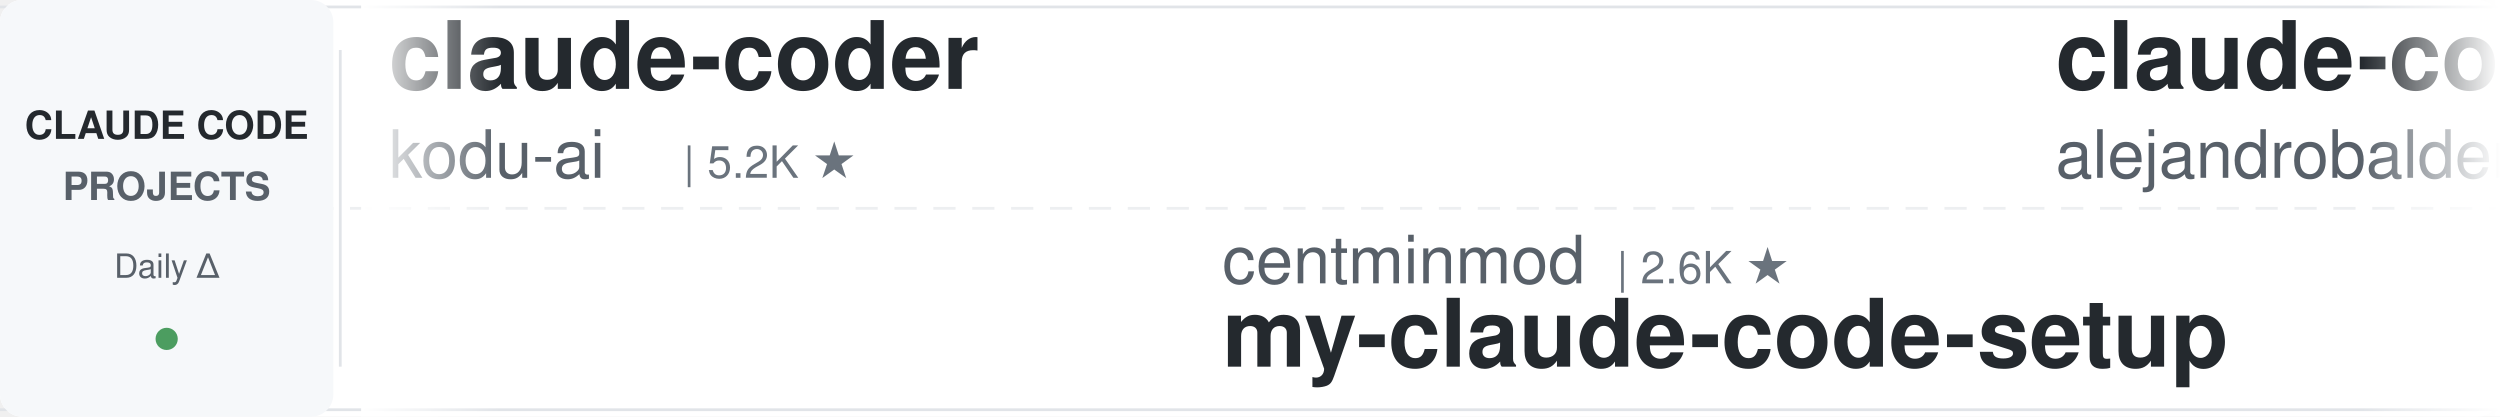
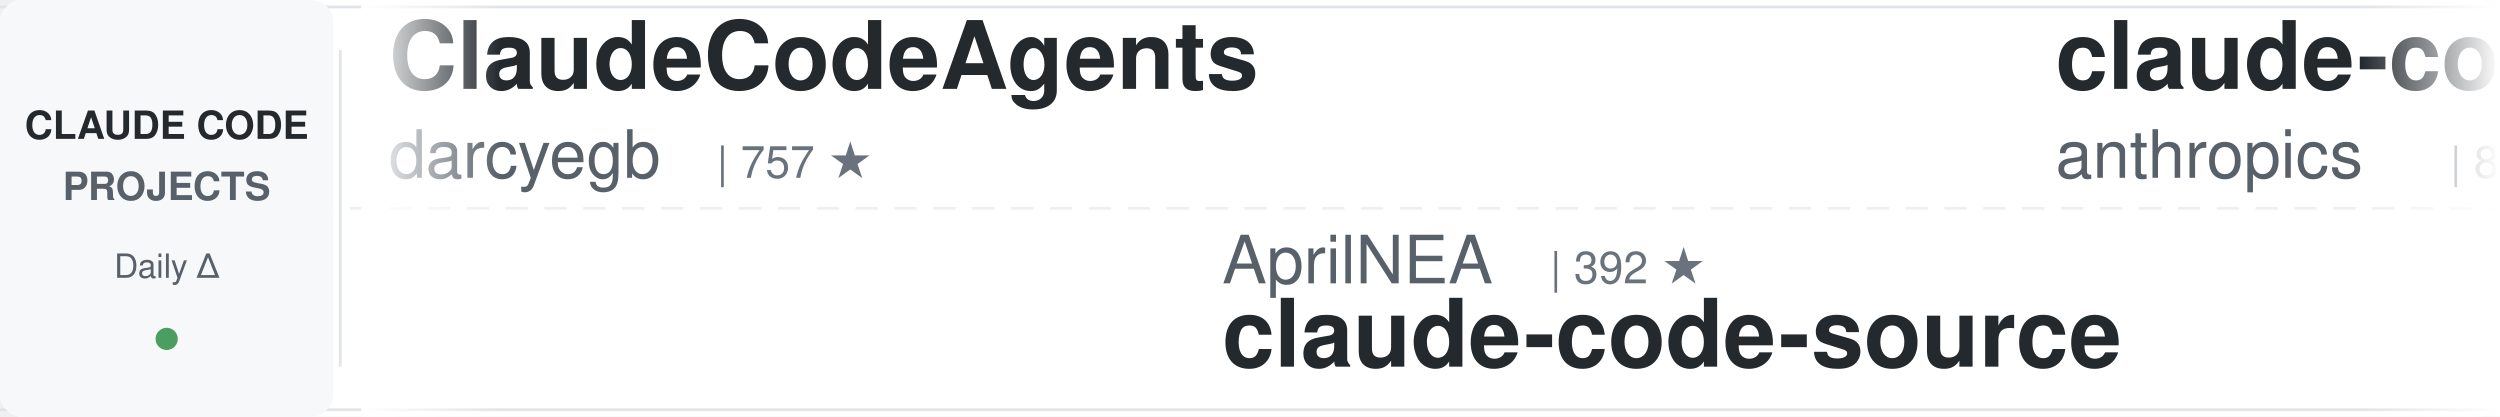
<svg xmlns="http://www.w3.org/2000/svg" width="900" height="150">
  <defs>
    <linearGradient id="awesomeLeftFade" x1="0%" y1="0%" x2="100%" y2="0%">
      <stop offset="0%" style="stop-color:#ffffff;stop-opacity:1" />
      <stop offset="100%" style="stop-color:#ffffff;stop-opacity:0" />
    </linearGradient>
    <linearGradient id="awesomeRightFade" x1="0%" y1="0%" x2="100%" y2="0%">
      <stop offset="0%" style="stop-color:#ffffff;stop-opacity:0" />
      <stop offset="100%" style="stop-color:#ffffff;stop-opacity:1" />
    </linearGradient>
  </defs>
  <rect width="900" height="150" fill="#ffffff" rx="8" />
  <rect x="0" y="2" width="900" height="1" fill="#e1e4e8" />
  <rect x="0" y="147" width="900" height="1" fill="#e1e4e8" />
  <line x1="0" y1="75" x2="900" y2="75" stroke="#e1e4e8" stroke-width="1" stroke-dasharray="8 6" opacity="0.6" />
  <rect x="0" y="0" width="120" height="150" fill="#f6f8fa" rx="8" />
  <text x="60" y="50" font-family="-apple-system, BlinkMacSystemFont, 'Segoe UI', Helvetica, Arial, sans-serif" font-size="14" font-weight="600" fill="#24292e" text-anchor="middle">CLAUDE CODE</text>
  <text x="60" y="72" font-family="-apple-system, BlinkMacSystemFont, 'Segoe UI', Helvetica, Arial, sans-serif" font-size="14" font-weight="600" fill="#586069" text-anchor="middle">PROJECTS</text>
  <text x="60" y="100" font-family="-apple-system, BlinkMacSystemFont, 'Segoe UI', Helvetica, Arial, sans-serif" font-size="12" font-weight="500" fill="#586069" text-anchor="middle">Daily Δ</text>
  <circle cx="60" cy="122" r="4" fill="#22863a" opacity="0.8" />
  <rect x="122" y="18" width="1" height="114" fill="#e1e4e8" />
  <clipPath id="awesomeTickerClip">
    <rect x="130" y="0" width="770" height="150" />
  </clipPath>
  <g clip-path="url(#awesomeTickerClip)">
    <g id="awesomeTickerItems">
      <animateTransform attributeName="transform" attributeType="XML" type="translate" from="0 0" to="-3000 0" dur="54s" repeatCount="indefinite" />
      <g transform="translate(0, 0)">
-         <text x="140" y="32" font-family="-apple-system, BlinkMacSystemFont, 'Segoe UI', Helvetica, Arial, sans-serif" font-size="34" font-weight="600" fill="#24292e">claude-coder</text>
-         <text x="140" y="64" font-family="-apple-system, BlinkMacSystemFont, 'Segoe UI', Helvetica, Arial, sans-serif" font-size="24" font-weight="400" fill="#586069">kodu-ai</text>
-         <text x="246" y="64" font-family="-apple-system, BlinkMacSystemFont, 'Segoe UI', Helvetica, Arial, sans-serif" font-size="16" font-weight="500" fill="#6a737d">| 5.2K ★</text>
+         <text x="140" y="32" font-family="-apple-system, BlinkMacSystemFont, 'Segoe UI', Helvetica, Arial, sans-serif" font-size="34" font-weight="600" fill="#24292e">ClaudeCodeAgents</text>
+         <text x="140" y="64" font-family="-apple-system, BlinkMacSystemFont, 'Segoe UI', Helvetica, Arial, sans-serif" font-size="24" font-weight="400" fill="#586069">darcyegb</text>
+         <text x="258" y="64" font-family="-apple-system, BlinkMacSystemFont, 'Segoe UI', Helvetica, Arial, sans-serif" font-size="16" font-weight="500" fill="#6a737d">| 757 ★</text>
      </g>
      <g transform="translate(300, 0)">
-         <text x="140" y="102" font-family="-apple-system, BlinkMacSystemFont, 'Segoe UI', Helvetica, Arial, sans-serif" font-size="24" font-weight="400" fill="#586069">centminmod</text>
-         <text x="282" y="102" font-family="-apple-system, BlinkMacSystemFont, 'Segoe UI', Helvetica, Arial, sans-serif" font-size="16" font-weight="500" fill="#6a737d">| 2.6K ★</text>
-         <text x="140" y="132" font-family="-apple-system, BlinkMacSystemFont, 'Segoe UI', Helvetica, Arial, sans-serif" font-size="34" font-weight="600" fill="#24292e">my-claude-code-setup</text>
+         <text x="140" y="102" font-family="-apple-system, BlinkMacSystemFont, 'Segoe UI', Helvetica, Arial, sans-serif" font-size="24" font-weight="400" fill="#586069">AprilNEA</text>
+         <text x="258" y="102" font-family="-apple-system, BlinkMacSystemFont, 'Segoe UI', Helvetica, Arial, sans-serif" font-size="16" font-weight="500" fill="#6a737d">| 392 ★</text>
+         <text x="140" y="132" font-family="-apple-system, BlinkMacSystemFont, 'Segoe UI', Helvetica, Arial, sans-serif" font-size="34" font-weight="600" fill="#24292e">claude-code-source</text>
      </g>
      <g transform="translate(600, 0)">
-         <text x="140" y="32" font-family="-apple-system, BlinkMacSystemFont, 'Segoe UI', Helvetica, Arial, sans-serif" font-size="34" font-weight="600" fill="#24292e">claude-code-from-source</text>
-         <text x="140" y="64" font-family="-apple-system, BlinkMacSystemFont, 'Segoe UI', Helvetica, Arial, sans-serif" font-size="24" font-weight="400" fill="#586069">alejandrobalderas</text>
-         <text x="366" y="64" font-family="-apple-system, BlinkMacSystemFont, 'Segoe UI', Helvetica, Arial, sans-serif" font-size="16" font-weight="500" fill="#6a737d">| 2.8K ★</text>
+         <text x="140" y="32" font-family="-apple-system, BlinkMacSystemFont, 'Segoe UI', Helvetica, Arial, sans-serif" font-size="34" font-weight="600" fill="#24292e">claude-code-action</text>
+         <text x="140" y="64" font-family="-apple-system, BlinkMacSystemFont, 'Segoe UI', Helvetica, Arial, sans-serif" font-size="24" font-weight="400" fill="#586069">anthropics</text>
+         <text x="282" y="64" font-family="-apple-system, BlinkMacSystemFont, 'Segoe UI', Helvetica, Arial, sans-serif" font-size="16" font-weight="500" fill="#6a737d">| 8.6K ★</text>
+         <text x="359" y="64" font-family="-apple-system, BlinkMacSystemFont, 'Segoe UI', Helvetica, Arial, sans-serif" font-size="16" font-weight="500" fill="#22863a"> +1</text>
      </g>
      <g transform="translate(900, 0)">
-         <text x="140" y="102" font-family="-apple-system, BlinkMacSystemFont, 'Segoe UI', Helvetica, Arial, sans-serif" font-size="24" font-weight="400" fill="#586069">shanraisshan</text>
-         <text x="306" y="102" font-family="-apple-system, BlinkMacSystemFont, 'Segoe UI', Helvetica, Arial, sans-serif" font-size="16" font-weight="500" fill="#6a737d">| 64.3K ★</text>
-         <text x="392" y="102" font-family="-apple-system, BlinkMacSystemFont, 'Segoe UI', Helvetica, Arial, sans-serif" font-size="16" font-weight="500" fill="#22863a"> +5</text>
-         <text x="140" y="132" font-family="-apple-system, BlinkMacSystemFont, 'Segoe UI', Helvetica, Arial, sans-serif" font-size="34" font-weight="600" fill="#24292e">claude-code-best-practic...</text>
+         <text x="140" y="102" font-family="-apple-system, BlinkMacSystemFont, 'Segoe UI', Helvetica, Arial, sans-serif" font-size="24" font-weight="400" fill="#586069">lintsinghua</text>
+         <text x="294" y="102" font-family="-apple-system, BlinkMacSystemFont, 'Segoe UI', Helvetica, Arial, sans-serif" font-size="16" font-weight="500" fill="#6a737d">| 4.1K ★</text>
+         <text x="140" y="132" font-family="-apple-system, BlinkMacSystemFont, 'Segoe UI', Helvetica, Arial, sans-serif" font-size="34" font-weight="600" fill="#24292e">claude-code-book</text>
      </g>
      <g transform="translate(1200, 0)">
-         <text x="140" y="32" font-family="-apple-system, BlinkMacSystemFont, 'Segoe UI', Helvetica, Arial, sans-serif" font-size="34" font-weight="600" fill="#24292e">claude-code-showcase</text>
-         <text x="140" y="64" font-family="-apple-system, BlinkMacSystemFont, 'Segoe UI', Helvetica, Arial, sans-serif" font-size="24" font-weight="400" fill="#586069">ChrisWiles</text>
-         <text x="282" y="64" font-family="-apple-system, BlinkMacSystemFont, 'Segoe UI', Helvetica, Arial, sans-serif" font-size="16" font-weight="500" fill="#6a737d">| 6.0K ★</text>
+         <text x="140" y="32" font-family="-apple-system, BlinkMacSystemFont, 'Segoe UI', Helvetica, Arial, sans-serif" font-size="34" font-weight="600" fill="#24292e">claude-code-tips</text>
+         <text x="140" y="64" font-family="-apple-system, BlinkMacSystemFont, 'Segoe UI', Helvetica, Arial, sans-serif" font-size="24" font-weight="400" fill="#586069">ykdojo</text>
+         <text x="234" y="64" font-family="-apple-system, BlinkMacSystemFont, 'Segoe UI', Helvetica, Arial, sans-serif" font-size="16" font-weight="500" fill="#6a737d">| 9.6K ★</text>
+         <text x="311" y="64" font-family="-apple-system, BlinkMacSystemFont, 'Segoe UI', Helvetica, Arial, sans-serif" font-size="16" font-weight="500" fill="#22863a"> +1</text>
      </g>
      <g transform="translate(1500, 0)">
-         <text x="140" y="102" font-family="-apple-system, BlinkMacSystemFont, 'Segoe UI', Helvetica, Arial, sans-serif" font-size="24" font-weight="400" fill="#586069">andrew-kramer-inno</text>
-         <text x="378" y="102" font-family="-apple-system, BlinkMacSystemFont, 'Segoe UI', Helvetica, Arial, sans-serif" font-size="16" font-weight="500" fill="#6a737d">| 593 ★</text>
-         <text x="140" y="132" font-family="-apple-system, BlinkMacSystemFont, 'Segoe UI', Helvetica, Arial, sans-serif" font-size="34" font-weight="600" fill="#24292e">claude-code-source-build</text>
+         <text x="140" y="102" font-family="-apple-system, BlinkMacSystemFont, 'Segoe UI', Helvetica, Arial, sans-serif" font-size="24" font-weight="400" fill="#586069">ghuntley</text>
+         <text x="258" y="102" font-family="-apple-system, BlinkMacSystemFont, 'Segoe UI', Helvetica, Arial, sans-serif" font-size="16" font-weight="500" fill="#6a737d">| 989 ★</text>
+         <text x="140" y="132" font-family="-apple-system, BlinkMacSystemFont, 'Segoe UI', Helvetica, Arial, sans-serif" font-size="34" font-weight="600" fill="#24292e">claude-code-source-code-...</text>
      </g>
      <g transform="translate(1800, 0)">
-         <text x="140" y="32" font-family="-apple-system, BlinkMacSystemFont, 'Segoe UI', Helvetica, Arial, sans-serif" font-size="34" font-weight="600" fill="#24292e">awesome-claude-code</text>
-         <text x="140" y="64" font-family="-apple-system, BlinkMacSystemFont, 'Segoe UI', Helvetica, Arial, sans-serif" font-size="24" font-weight="400" fill="#586069">jqueryscript</text>
-         <text x="306" y="64" font-family="-apple-system, BlinkMacSystemFont, 'Segoe UI', Helvetica, Arial, sans-serif" font-size="16" font-weight="500" fill="#6a737d">| 497 ★</text>
-         <text x="374" y="64" font-family="-apple-system, BlinkMacSystemFont, 'Segoe UI', Helvetica, Arial, sans-serif" font-size="16" font-weight="500" fill="#22863a"> +1</text>
+         <text x="140" y="32" font-family="-apple-system, BlinkMacSystemFont, 'Segoe UI', Helvetica, Arial, sans-serif" font-size="34" font-weight="600" fill="#24292e">andrej-karpathy-skills</text>
+         <text x="140" y="64" font-family="-apple-system, BlinkMacSystemFont, 'Segoe UI', Helvetica, Arial, sans-serif" font-size="24" font-weight="400" fill="#586069">multica-ai</text>
+         <text x="282" y="64" font-family="-apple-system, BlinkMacSystemFont, 'Segoe UI', Helvetica, Arial, sans-serif" font-size="16" font-weight="500" fill="#6a737d">| 201.7K ★</text>
+         <text x="377" y="64" font-family="-apple-system, BlinkMacSystemFont, 'Segoe UI', Helvetica, Arial, sans-serif" font-size="16" font-weight="500" fill="#22863a"> +30</text>
      </g>
      <g transform="translate(2100, 0)">
-         <text x="140" y="102" font-family="-apple-system, BlinkMacSystemFont, 'Segoe UI', Helvetica, Arial, sans-serif" font-size="24" font-weight="400" fill="#586069">777genius</text>
-         <text x="270" y="102" font-family="-apple-system, BlinkMacSystemFont, 'Segoe UI', Helvetica, Arial, sans-serif" font-size="16" font-weight="500" fill="#6a737d">| 925 ★</text>
-         <text x="140" y="132" font-family="-apple-system, BlinkMacSystemFont, 'Segoe UI', Helvetica, Arial, sans-serif" font-size="34" font-weight="600" fill="#24292e">claude-code-source-code</text>
+         <text x="140" y="102" font-family="-apple-system, BlinkMacSystemFont, 'Segoe UI', Helvetica, Arial, sans-serif" font-size="24" font-weight="400" fill="#586069">edmund-io</text>
+         <text x="270" y="102" font-family="-apple-system, BlinkMacSystemFont, 'Segoe UI', Helvetica, Arial, sans-serif" font-size="16" font-weight="500" fill="#6a737d">| 1.5K ★</text>
+         <text x="140" y="132" font-family="-apple-system, BlinkMacSystemFont, 'Segoe UI', Helvetica, Arial, sans-serif" font-size="34" font-weight="600" fill="#24292e">edmunds-claude-code</text>
      </g>
      <g transform="translate(2400, 0)">
-         <text x="140" y="32" font-family="-apple-system, BlinkMacSystemFont, 'Segoe UI', Helvetica, Arial, sans-serif" font-size="34" font-weight="600" fill="#24292e">how-claude-code-works</text>
-         <text x="140" y="64" font-family="-apple-system, BlinkMacSystemFont, 'Segoe UI', Helvetica, Arial, sans-serif" font-size="24" font-weight="400" fill="#586069">Windy3f3f3f3f</text>
-         <text x="318" y="64" font-family="-apple-system, BlinkMacSystemFont, 'Segoe UI', Helvetica, Arial, sans-serif" font-size="16" font-weight="500" fill="#6a737d">| 3.4K ★</text>
-         <text x="395" y="64" font-family="-apple-system, BlinkMacSystemFont, 'Segoe UI', Helvetica, Arial, sans-serif" font-size="16" font-weight="500" fill="#22863a"> +2</text>
+         <text x="140" y="32" font-family="-apple-system, BlinkMacSystemFont, 'Segoe UI', Helvetica, Arial, sans-serif" font-size="34" font-weight="600" fill="#24292e">claude-code-my-workflow</text>
+         <text x="140" y="64" font-family="-apple-system, BlinkMacSystemFont, 'Segoe UI', Helvetica, Arial, sans-serif" font-size="24" font-weight="400" fill="#586069">pedrohcgs</text>
+         <text x="270" y="64" font-family="-apple-system, BlinkMacSystemFont, 'Segoe UI', Helvetica, Arial, sans-serif" font-size="16" font-weight="500" fill="#6a737d">| 1.5K ★</text>
+         <text x="347" y="64" font-family="-apple-system, BlinkMacSystemFont, 'Segoe UI', Helvetica, Arial, sans-serif" font-size="16" font-weight="500" fill="#22863a"> +1</text>
      </g>
      <g transform="translate(2700, 0)">
-         <text x="140" y="102" font-family="-apple-system, BlinkMacSystemFont, 'Segoe UI', Helvetica, Arial, sans-serif" font-size="24" font-weight="400" fill="#586069">disler</text>
-         <text x="234" y="102" font-family="-apple-system, BlinkMacSystemFont, 'Segoe UI', Helvetica, Arial, sans-serif" font-size="16" font-weight="500" fill="#6a737d">| 3.9K ★</text>
-         <text x="311" y="102" font-family="-apple-system, BlinkMacSystemFont, 'Segoe UI', Helvetica, Arial, sans-serif" font-size="16" font-weight="500" fill="#cb2431"> -1</text>
-         <text x="140" y="132" font-family="-apple-system, BlinkMacSystemFont, 'Segoe UI', Helvetica, Arial, sans-serif" font-size="34" font-weight="600" fill="#24292e">claude-code-hooks-master...</text>
+         <text x="140" y="102" font-family="-apple-system, BlinkMacSystemFont, 'Segoe UI', Helvetica, Arial, sans-serif" font-size="24" font-weight="400" fill="#586069">LING71671</text>
+         <text x="270" y="102" font-family="-apple-system, BlinkMacSystemFont, 'Segoe UI', Helvetica, Arial, sans-serif" font-size="16" font-weight="500" fill="#6a737d">| 939 ★</text>
+         <text x="140" y="132" font-family="-apple-system, BlinkMacSystemFont, 'Segoe UI', Helvetica, Arial, sans-serif" font-size="34" font-weight="600" fill="#24292e">Open-ClaudeCode</text>
      </g>
      <g transform="translate(3000, 0)">
-         <text x="140" y="32" font-family="-apple-system, BlinkMacSystemFont, 'Segoe UI', Helvetica, Arial, sans-serif" font-size="34" font-weight="600" fill="#24292e">claude-coder</text>
-         <text x="140" y="64" font-family="-apple-system, BlinkMacSystemFont, 'Segoe UI', Helvetica, Arial, sans-serif" font-size="24" font-weight="400" fill="#586069">kodu-ai</text>
-         <text x="246" y="64" font-family="-apple-system, BlinkMacSystemFont, 'Segoe UI', Helvetica, Arial, sans-serif" font-size="16" font-weight="500" fill="#6a737d">| 5.2K ★</text>
+         <text x="140" y="32" font-family="-apple-system, BlinkMacSystemFont, 'Segoe UI', Helvetica, Arial, sans-serif" font-size="34" font-weight="600" fill="#24292e">ClaudeCodeAgents</text>
+         <text x="140" y="64" font-family="-apple-system, BlinkMacSystemFont, 'Segoe UI', Helvetica, Arial, sans-serif" font-size="24" font-weight="400" fill="#586069">darcyegb</text>
+         <text x="258" y="64" font-family="-apple-system, BlinkMacSystemFont, 'Segoe UI', Helvetica, Arial, sans-serif" font-size="16" font-weight="500" fill="#6a737d">| 757 ★</text>
      </g>
      <g transform="translate(3300, 0)">
-         <text x="140" y="102" font-family="-apple-system, BlinkMacSystemFont, 'Segoe UI', Helvetica, Arial, sans-serif" font-size="24" font-weight="400" fill="#586069">centminmod</text>
-         <text x="282" y="102" font-family="-apple-system, BlinkMacSystemFont, 'Segoe UI', Helvetica, Arial, sans-serif" font-size="16" font-weight="500" fill="#6a737d">| 2.6K ★</text>
-         <text x="140" y="132" font-family="-apple-system, BlinkMacSystemFont, 'Segoe UI', Helvetica, Arial, sans-serif" font-size="34" font-weight="600" fill="#24292e">my-claude-code-setup</text>
+         <text x="140" y="102" font-family="-apple-system, BlinkMacSystemFont, 'Segoe UI', Helvetica, Arial, sans-serif" font-size="24" font-weight="400" fill="#586069">AprilNEA</text>
+         <text x="258" y="102" font-family="-apple-system, BlinkMacSystemFont, 'Segoe UI', Helvetica, Arial, sans-serif" font-size="16" font-weight="500" fill="#6a737d">| 392 ★</text>
+         <text x="140" y="132" font-family="-apple-system, BlinkMacSystemFont, 'Segoe UI', Helvetica, Arial, sans-serif" font-size="34" font-weight="600" fill="#24292e">claude-code-source</text>
      </g>
      <g transform="translate(3600, 0)">
-         <text x="140" y="32" font-family="-apple-system, BlinkMacSystemFont, 'Segoe UI', Helvetica, Arial, sans-serif" font-size="34" font-weight="600" fill="#24292e">claude-code-from-source</text>
-         <text x="140" y="64" font-family="-apple-system, BlinkMacSystemFont, 'Segoe UI', Helvetica, Arial, sans-serif" font-size="24" font-weight="400" fill="#586069">alejandrobalderas</text>
-         <text x="366" y="64" font-family="-apple-system, BlinkMacSystemFont, 'Segoe UI', Helvetica, Arial, sans-serif" font-size="16" font-weight="500" fill="#6a737d">| 2.8K ★</text>
+         <text x="140" y="32" font-family="-apple-system, BlinkMacSystemFont, 'Segoe UI', Helvetica, Arial, sans-serif" font-size="34" font-weight="600" fill="#24292e">claude-code-action</text>
+         <text x="140" y="64" font-family="-apple-system, BlinkMacSystemFont, 'Segoe UI', Helvetica, Arial, sans-serif" font-size="24" font-weight="400" fill="#586069">anthropics</text>
+         <text x="282" y="64" font-family="-apple-system, BlinkMacSystemFont, 'Segoe UI', Helvetica, Arial, sans-serif" font-size="16" font-weight="500" fill="#6a737d">| 8.6K ★</text>
+         <text x="359" y="64" font-family="-apple-system, BlinkMacSystemFont, 'Segoe UI', Helvetica, Arial, sans-serif" font-size="16" font-weight="500" fill="#22863a"> +1</text>
      </g>
      <g transform="translate(3900, 0)">
-         <text x="140" y="102" font-family="-apple-system, BlinkMacSystemFont, 'Segoe UI', Helvetica, Arial, sans-serif" font-size="24" font-weight="400" fill="#586069">shanraisshan</text>
-         <text x="306" y="102" font-family="-apple-system, BlinkMacSystemFont, 'Segoe UI', Helvetica, Arial, sans-serif" font-size="16" font-weight="500" fill="#6a737d">| 64.3K ★</text>
-         <text x="392" y="102" font-family="-apple-system, BlinkMacSystemFont, 'Segoe UI', Helvetica, Arial, sans-serif" font-size="16" font-weight="500" fill="#22863a"> +5</text>
-         <text x="140" y="132" font-family="-apple-system, BlinkMacSystemFont, 'Segoe UI', Helvetica, Arial, sans-serif" font-size="34" font-weight="600" fill="#24292e">claude-code-best-practic...</text>
+         <text x="140" y="102" font-family="-apple-system, BlinkMacSystemFont, 'Segoe UI', Helvetica, Arial, sans-serif" font-size="24" font-weight="400" fill="#586069">lintsinghua</text>
+         <text x="294" y="102" font-family="-apple-system, BlinkMacSystemFont, 'Segoe UI', Helvetica, Arial, sans-serif" font-size="16" font-weight="500" fill="#6a737d">| 4.1K ★</text>
+         <text x="140" y="132" font-family="-apple-system, BlinkMacSystemFont, 'Segoe UI', Helvetica, Arial, sans-serif" font-size="34" font-weight="600" fill="#24292e">claude-code-book</text>
      </g>
    </g>
  </g>
  <rect x="130" y="0" width="50" height="150" fill="url(#awesomeLeftFade)" />
  <rect x="850" y="0" width="50" height="150" fill="url(#awesomeRightFade)" />
</svg>
